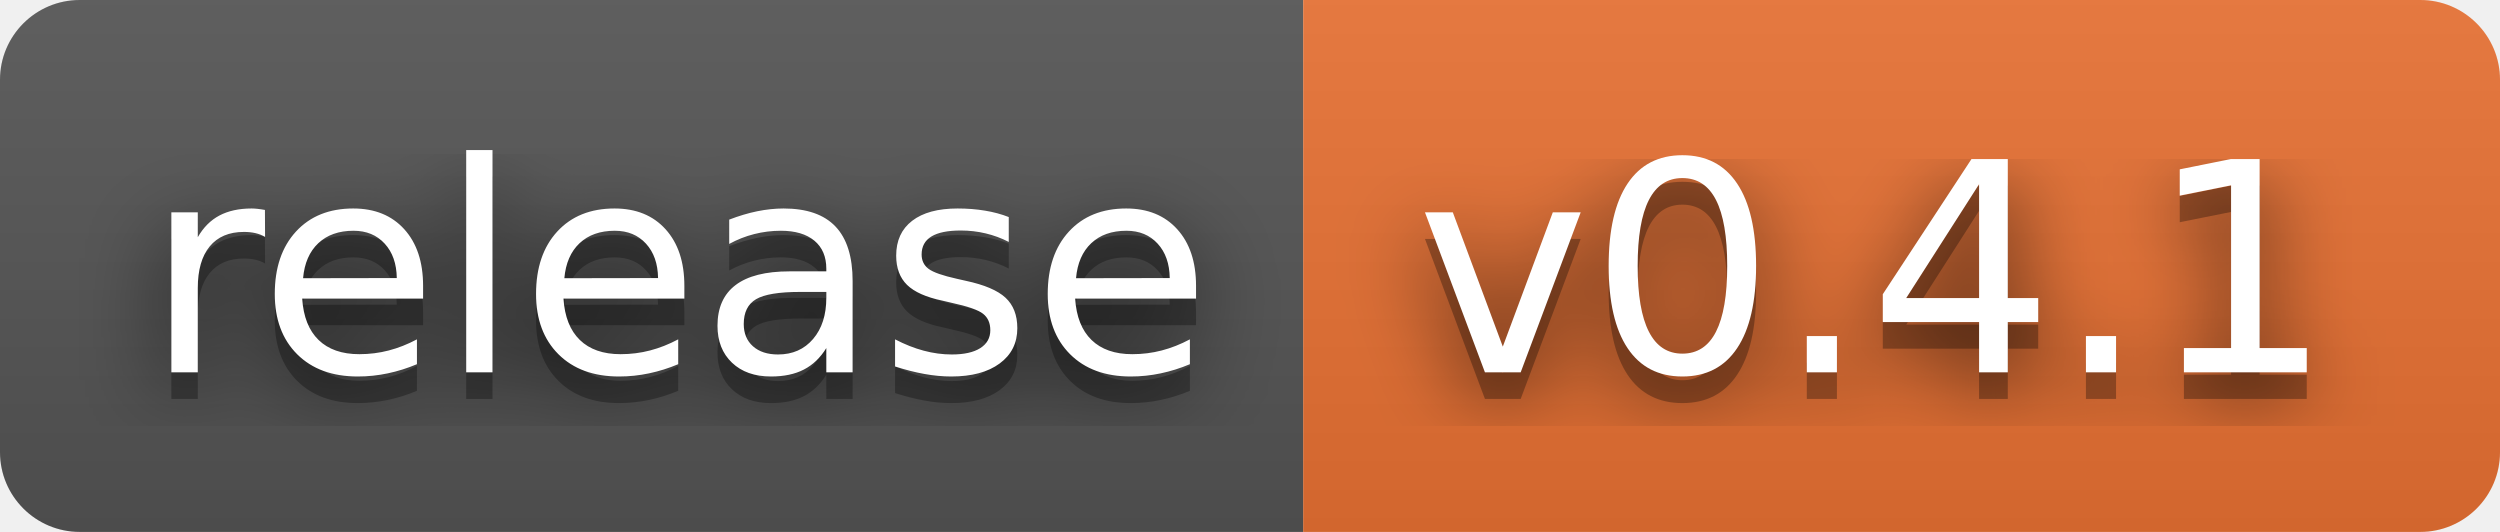
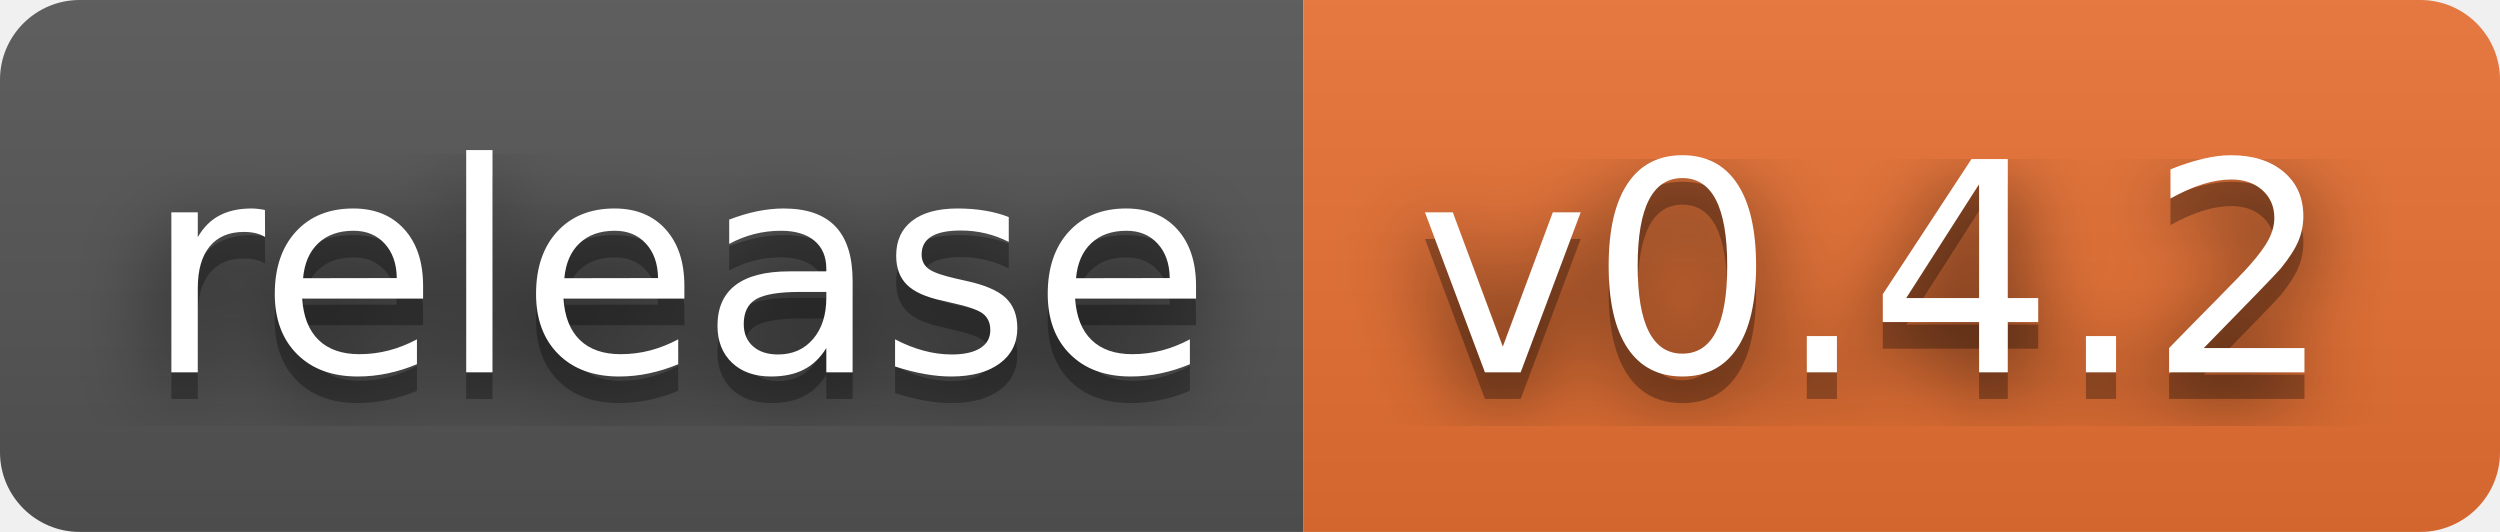
- <svg xmlns="http://www.w3.org/2000/svg" width="94" height="20" role="img" aria-label="release: v0.4.1">
+ <svg xmlns="http://www.w3.org/2000/svg" width="94" height="20" role="img" aria-label="release: v0.4.2">
  <filter id="blur">
    <feGaussianBlur stdDeviation="16" />
  </filter>
  <linearGradient id="s" x2="0" y2="100%">
    <stop offset="0" stop-color="#bbb" stop-opacity=".1" />
    <stop offset="1" stop-opacity=".1" />
  </linearGradient>
  <clipPath id="r">
    <rect width="94" height="20" rx="3" />
  </clipPath>
  <g clip-path="url(#r)">
    <rect width="49" height="20" fill="#555" />
    <rect x="49" width="45" height="20" fill="#ea7233" />
    <rect width="94" height="20" fill="url(#s)" />
  </g>
  <g fill="#fff" text-anchor="middle" font-family="Verdana,Geneva,DejaVu Sans,sans-serif" text-rendering="geometricPrecision" font-size="110">
    <g transform="scale(.1)">
      <g aria-hidden="true" fill="#010101">
        <text x="255" y="150" fill-opacity=".8" filter="url(#blur)" textLength="390">release</text>
        <text x="255" y="150" fill-opacity=".3" textLength="390">release</text>
      </g>
      <text x="255" y="140" textLength="390">release</text>
    </g>
    <g transform="scale(.1)">
      <g aria-hidden="true" fill="#010101">
-         <text x="705" y="150" fill-opacity=".8" filter="url(#blur)" textLength="350">v0.4.1</text>
-         <text x="705" y="150" fill-opacity=".3" textLength="350">v0.4.1</text>
+         <text x="705" y="150" fill-opacity=".8" filter="url(#blur)" textLength="350">v0.4.2</text>
+         <text x="705" y="150" fill-opacity=".3" textLength="350">v0.4.2</text>
      </g>
-       <text x="705" y="140" textLength="350">v0.4.1</text>
+       <text x="705" y="140" textLength="350">v0.4.2</text>
    </g>
  </g>
</svg>
